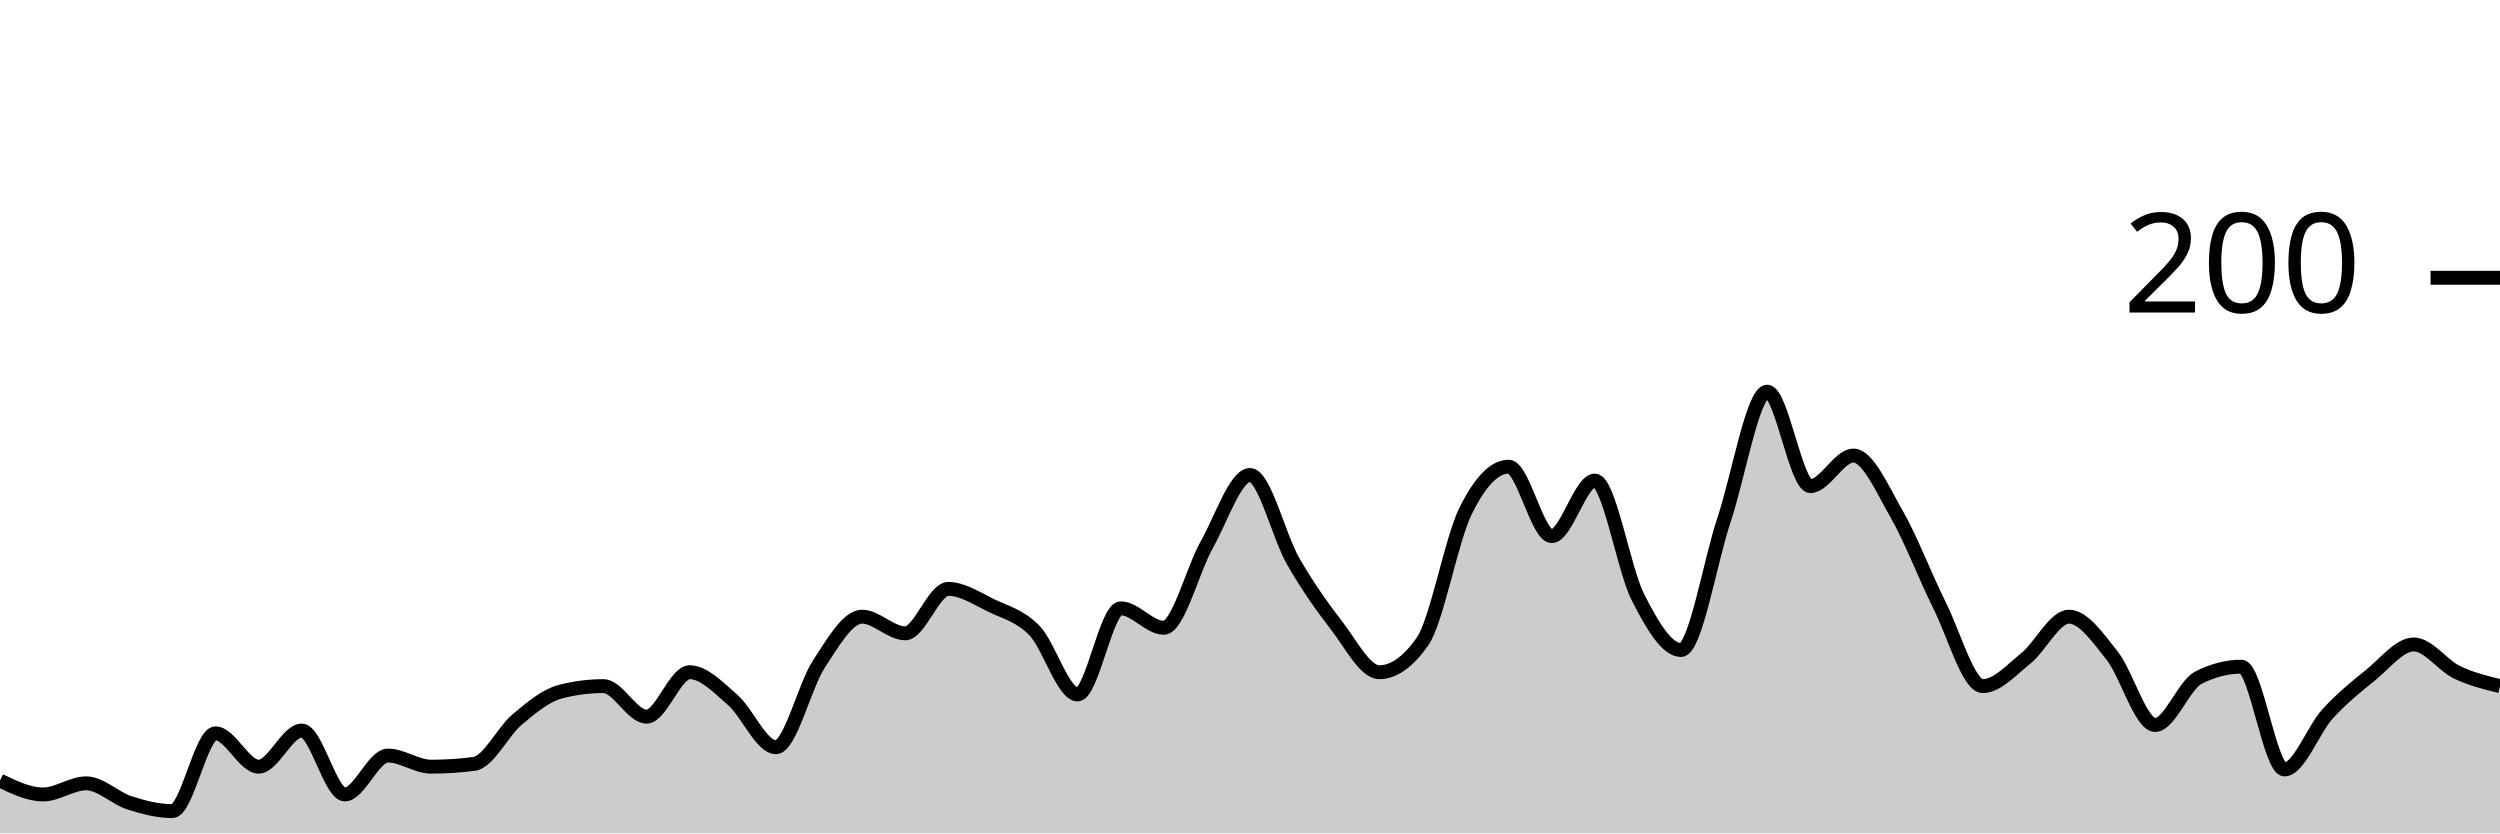
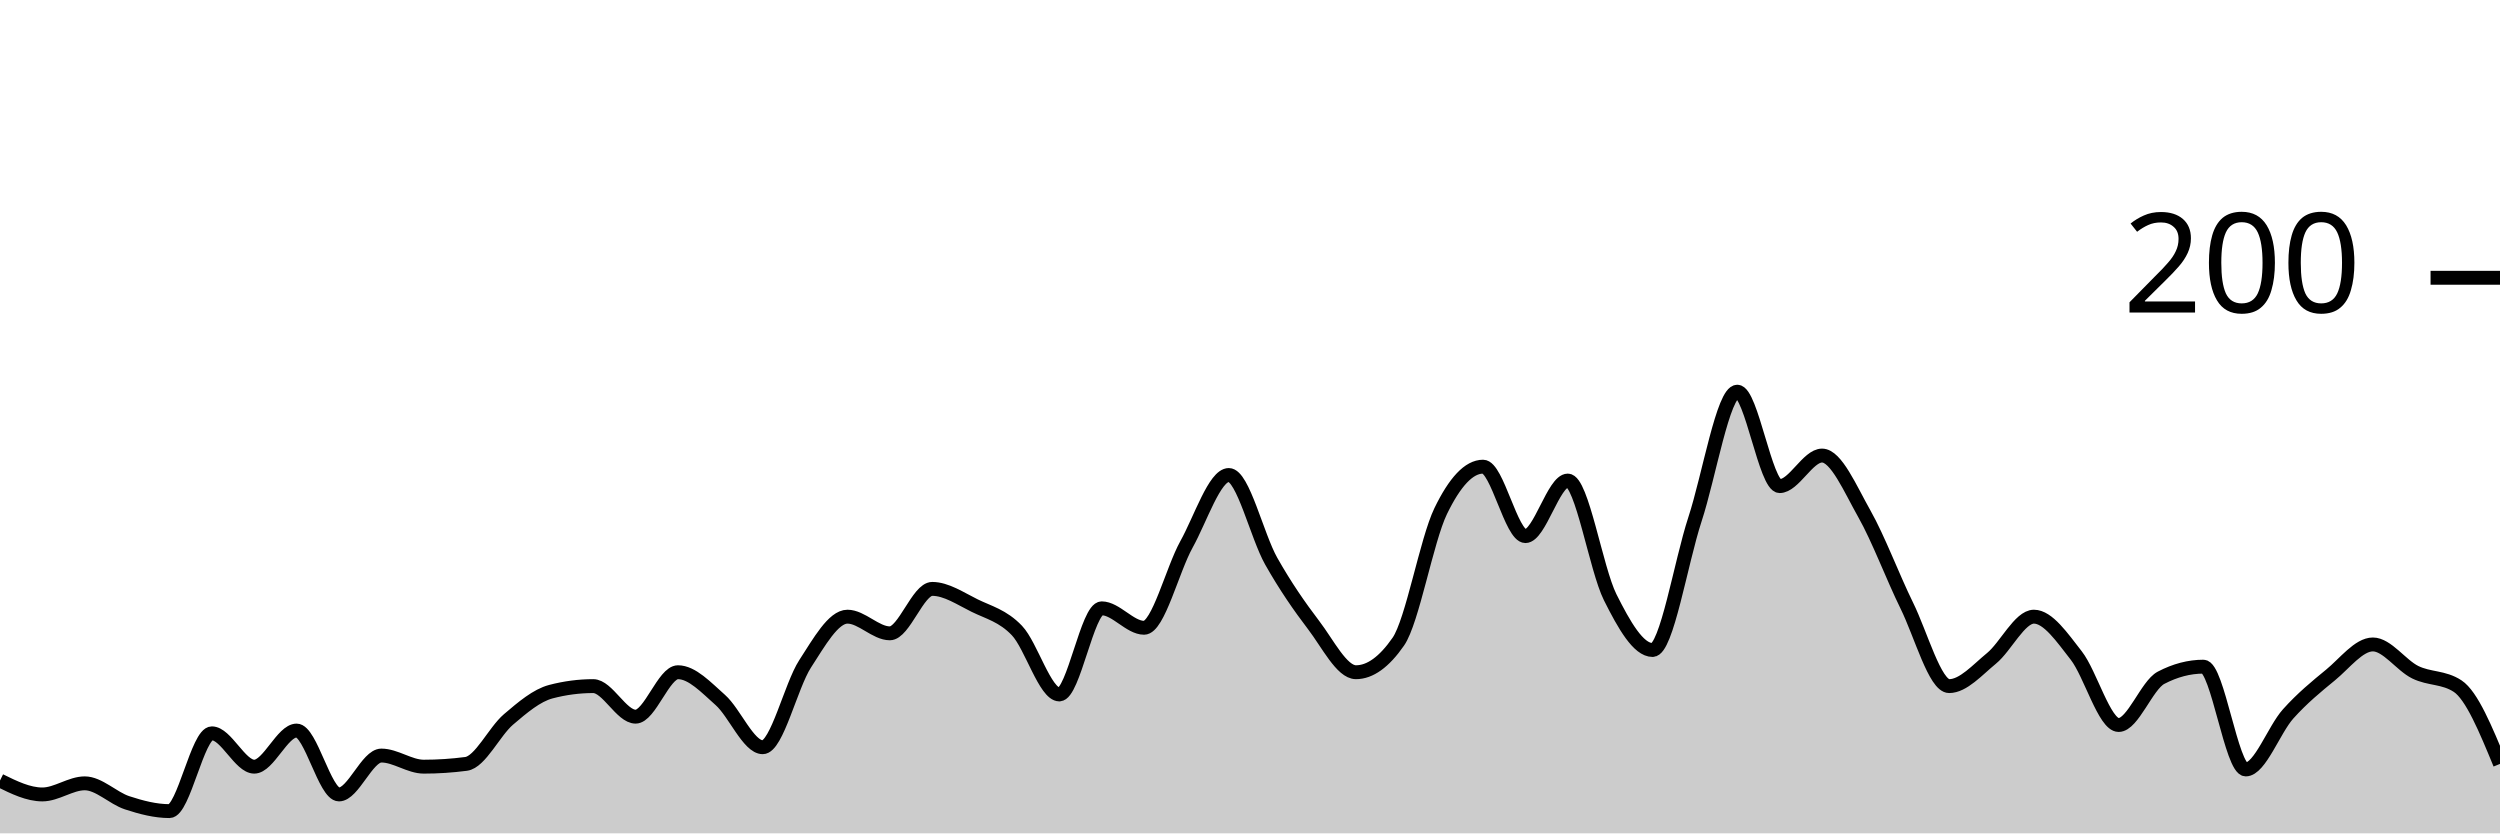
<svg xmlns="http://www.w3.org/2000/svg" viewBox="0 0 180 60">
  <g transform="translate(0,20)">
-     <path class="area" fill="rgba(0, 0, 0, 0.2)" d="M0,36.2C1.034,36.7,2.069,37.2,3.103,37.2C4.138,37.2,5.172,36.4,6.207,36.4C7.241,36.4,8.276,37.467,9.31,37.8C10.345,38.133,11.379,38.4,12.414,38.4C13.448,38.4,14.483,32.8,15.517,32.8C16.552,32.8,17.586,35.2,18.621,35.2C19.655,35.2,20.69,32.6,21.724,32.6C22.759,32.6,23.793,37.2,24.828,37.2C25.862,37.2,26.897,34.4,27.931,34.4C28.966,34.4,30,35.2,31.034,35.2C32.069,35.2,33.103,35.133,34.138,35C35.172,34.867,36.207,32.667,37.241,31.8C38.276,30.933,39.31,30.067,40.345,29.8C41.379,29.533,42.414,29.4,43.448,29.4C44.483,29.4,45.517,31.6,46.552,31.6C47.586,31.6,48.621,28.4,49.655,28.4C50.69,28.4,51.724,29.5,52.759,30.4C53.793,31.3,54.828,33.8,55.862,33.8C56.897,33.8,57.931,29.367,58.966,27.8C60,26.233,61.034,24.4,62.069,24.4C63.103,24.4,64.138,25.6,65.172,25.6C66.207,25.6,67.241,22.4,68.276,22.4C69.31,22.4,70.345,23.1,71.379,23.6C72.414,24.1,73.448,24.333,74.483,25.4C75.517,26.467,76.552,30,77.586,30C78.621,30,79.655,23.8,80.69,23.8C81.724,23.8,82.759,25.2,83.793,25.2C84.828,25.2,85.862,21.033,86.897,19.2C87.931,17.367,88.966,14.2,90,14.2C91.034,14.2,92.069,18.6,93.103,20.4C94.138,22.2,95.172,23.667,96.207,25C97.241,26.333,98.276,28.4,99.31,28.4C100.345,28.4,101.379,27.667,102.414,26.2C103.448,24.733,104.483,18.9,105.517,16.8C106.552,14.7,107.586,13.6,108.621,13.6C109.655,13.6,110.69,18.6,111.724,18.6C112.759,18.6,113.793,14.6,114.828,14.6C115.862,14.6,116.897,20.967,117.931,23C118.966,25.033,120,26.8,121.034,26.8C122.069,26.8,123.103,20.5,124.138,17.4C125.172,14.3,126.207,8.2,127.241,8.2C128.276,8.2,129.31,15,130.345,15C131.379,15,132.414,12.8,133.448,12.8C134.483,12.8,135.517,15.2,136.552,17C137.586,18.8,138.621,21.533,139.655,23.6C140.69,25.667,141.724,29.4,142.759,29.4C143.793,29.4,144.828,28.233,145.862,27.4C146.897,26.567,147.931,24.4,148.966,24.4C150,24.4,151.034,25.9,152.069,27.2C153.103,28.5,154.138,32.2,155.172,32.2C156.207,32.2,157.241,29.333,158.276,28.8C159.31,28.267,160.345,28,161.379,28C162.414,28,163.448,35.4,164.483,35.4C165.517,35.4,166.552,32.533,167.586,31.4C168.621,30.267,169.655,29.433,170.69,28.6C171.724,27.767,172.759,26.4,173.793,26.4C174.828,26.4,175.862,27.9,176.897,28.4C177.931,28.9,178.966,29.15,180,29.4L180,40C178.966,40,177.931,40,176.897,40C175.862,40,174.828,40,173.793,40C172.759,40,171.724,40,170.69,40C169.655,40,168.621,40,167.586,40C166.552,40,165.517,40,164.483,40C163.448,40,162.414,40,161.379,40C160.345,40,159.31,40,158.276,40C157.241,40,156.207,40,155.172,40C154.138,40,153.103,40,152.069,40C151.034,40,150,40,148.966,40C147.931,40,146.897,40,145.862,40C144.828,40,143.793,40,142.759,40C141.724,40,140.69,40,139.655,40C138.621,40,137.586,40,136.552,40C135.517,40,134.483,40,133.448,40C132.414,40,131.379,40,130.345,40C129.31,40,128.276,40,127.241,40C126.207,40,125.172,40,124.138,40C123.103,40,122.069,40,121.034,40C120,40,118.966,40,117.931,40C116.897,40,115.862,40,114.828,40C113.793,40,112.759,40,111.724,40C110.69,40,109.655,40,108.621,40C107.586,40,106.552,40,105.517,40C104.483,40,103.448,40,102.414,40C101.379,40,100.345,40,99.31,40C98.276,40,97.241,40,96.207,40C95.172,40,94.138,40,93.103,40C92.069,40,91.034,40,90,40C88.966,40,87.931,40,86.897,40C85.862,40,84.828,40,83.793,40C82.759,40,81.724,40,80.69,40C79.655,40,78.621,40,77.586,40C76.552,40,75.517,40,74.483,40C73.448,40,72.414,40,71.379,40C70.345,40,69.31,40,68.276,40C67.241,40,66.207,40,65.172,40C64.138,40,63.103,40,62.069,40C61.034,40,60,40,58.966,40C57.931,40,56.897,40,55.862,40C54.828,40,53.793,40,52.759,40C51.724,40,50.69,40,49.655,40C48.621,40,47.586,40,46.552,40C45.517,40,44.483,40,43.448,40C42.414,40,41.379,40,40.345,40C39.31,40,38.276,40,37.241,40C36.207,40,35.172,40,34.138,40C33.103,40,32.069,40,31.034,40C30,40,28.966,40,27.931,40C26.897,40,25.862,40,24.828,40C23.793,40,22.759,40,21.724,40C20.69,40,19.655,40,18.621,40C17.586,40,16.552,40,15.517,40C14.483,40,13.448,40,12.414,40C11.379,40,10.345,40,9.31,40C8.276,40,7.241,40,6.207,40C5.172,40,4.138,40,3.103,40C2.069,40,1.034,40,0,40Z" />
-     <path class="line" stroke="black" fill="none" d="M0,36.2C1.034,36.7,2.069,37.2,3.103,37.2C4.138,37.2,5.172,36.4,6.207,36.4C7.241,36.4,8.276,37.467,9.31,37.8C10.345,38.133,11.379,38.4,12.414,38.4C13.448,38.4,14.483,32.8,15.517,32.8C16.552,32.8,17.586,35.2,18.621,35.2C19.655,35.2,20.69,32.6,21.724,32.6C22.759,32.6,23.793,37.2,24.828,37.2C25.862,37.2,26.897,34.4,27.931,34.4C28.966,34.4,30,35.2,31.034,35.2C32.069,35.2,33.103,35.133,34.138,35C35.172,34.867,36.207,32.667,37.241,31.8C38.276,30.933,39.31,30.067,40.345,29.8C41.379,29.533,42.414,29.4,43.448,29.4C44.483,29.4,45.517,31.6,46.552,31.6C47.586,31.6,48.621,28.4,49.655,28.4C50.69,28.4,51.724,29.5,52.759,30.4C53.793,31.3,54.828,33.8,55.862,33.8C56.897,33.8,57.931,29.367,58.966,27.8C60,26.233,61.034,24.4,62.069,24.4C63.103,24.4,64.138,25.6,65.172,25.6C66.207,25.6,67.241,22.4,68.276,22.4C69.31,22.4,70.345,23.1,71.379,23.6C72.414,24.1,73.448,24.333,74.483,25.4C75.517,26.467,76.552,30,77.586,30C78.621,30,79.655,23.8,80.69,23.8C81.724,23.8,82.759,25.2,83.793,25.2C84.828,25.2,85.862,21.033,86.897,19.2C87.931,17.367,88.966,14.2,90,14.2C91.034,14.2,92.069,18.6,93.103,20.4C94.138,22.2,95.172,23.667,96.207,25C97.241,26.333,98.276,28.4,99.31,28.4C100.345,28.4,101.379,27.667,102.414,26.2C103.448,24.733,104.483,18.9,105.517,16.8C106.552,14.7,107.586,13.6,108.621,13.6C109.655,13.6,110.69,18.6,111.724,18.6C112.759,18.6,113.793,14.6,114.828,14.6C115.862,14.6,116.897,20.967,117.931,23C118.966,25.033,120,26.8,121.034,26.8C122.069,26.8,123.103,20.5,124.138,17.4C125.172,14.3,126.207,8.2,127.241,8.2C128.276,8.2,129.31,15,130.345,15C131.379,15,132.414,12.8,133.448,12.8C134.483,12.8,135.517,15.2,136.552,17C137.586,18.8,138.621,21.533,139.655,23.6C140.69,25.667,141.724,29.4,142.759,29.4C143.793,29.4,144.828,28.233,145.862,27.4C146.897,26.567,147.931,24.4,148.966,24.4C150,24.4,151.034,25.9,152.069,27.2C153.103,28.5,154.138,32.2,155.172,32.2C156.207,32.2,157.241,29.333,158.276,28.8C159.31,28.267,160.345,28,161.379,28C162.414,28,163.448,35.4,164.483,35.4C165.517,35.4,166.552,32.533,167.586,31.4C168.621,30.267,169.655,29.433,170.69,28.6C171.724,27.767,172.759,26.4,173.793,26.4C174.828,26.4,175.862,27.9,176.897,28.4C177.931,28.9,178.966,29.15,180,29.4" />
+     <path class="area" fill="rgba(0, 0, 0, 0.2)" d="M0,36.2C1.017,36.7,2.034,37.2,3.051,37.2C4.068,37.2,5.085,36.4,6.102,36.4C7.119,36.4,8.136,37.467,9.153,37.8C10.169,38.133,11.186,38.4,12.203,38.4C13.22,38.4,14.237,32.8,15.254,32.8C16.271,32.8,17.288,35.2,18.305,35.2C19.322,35.2,20.339,32.6,21.356,32.6C22.373,32.6,23.39,37.2,24.407,37.2C25.424,37.2,26.441,34.4,27.458,34.4C28.475,34.4,29.492,35.2,30.508,35.2C31.525,35.2,32.542,35.133,33.559,35C34.576,34.867,35.593,32.667,36.61,31.8C37.627,30.933,38.644,30.067,39.661,29.8C40.678,29.533,41.695,29.4,42.712,29.4C43.729,29.4,44.746,31.6,45.763,31.6C46.78,31.6,47.797,28.4,48.814,28.4C49.831,28.4,50.847,29.5,51.864,30.4C52.881,31.3,53.898,33.8,54.915,33.8C55.932,33.8,56.949,29.367,57.966,27.8C58.983,26.233,60,24.4,61.017,24.4C62.034,24.4,63.051,25.6,64.068,25.6C65.085,25.6,66.102,22.4,67.119,22.4C68.136,22.4,69.153,23.1,70.169,23.6C71.186,24.1,72.203,24.333,73.22,25.4C74.237,26.467,75.254,30,76.271,30C77.288,30,78.305,23.8,79.322,23.8C80.339,23.8,81.356,25.2,82.373,25.2C83.39,25.2,84.407,21.033,85.424,19.2C86.441,17.367,87.458,14.2,88.475,14.2C89.492,14.2,90.508,18.6,91.525,20.4C92.542,22.2,93.559,23.667,94.576,25C95.593,26.333,96.61,28.4,97.627,28.4C98.644,28.4,99.661,27.667,100.678,26.2C101.695,24.733,102.712,18.9,103.729,16.8C104.746,14.7,105.763,13.6,106.78,13.6C107.797,13.6,108.814,18.6,109.831,18.6C110.847,18.6,111.864,14.6,112.881,14.6C113.898,14.6,114.915,20.967,115.932,23C116.949,25.033,117.966,26.8,118.983,26.8C120,26.8,121.017,20.5,122.034,17.4C123.051,14.3,124.068,8.2,125.085,8.2C126.102,8.2,127.119,15,128.136,15C129.153,15,130.169,12.8,131.186,12.8C132.203,12.8,133.22,15.2,134.237,17C135.254,18.8,136.271,21.533,137.288,23.6C138.305,25.667,139.322,29.4,140.339,29.4C141.356,29.4,142.373,28.233,143.39,27.4C144.407,26.567,145.424,24.4,146.441,24.4C147.458,24.4,148.475,25.9,149.492,27.2C150.508,28.5,151.525,32.2,152.542,32.2C153.559,32.2,154.576,29.333,155.593,28.8C156.61,28.267,157.627,28,158.644,28C159.661,28,160.678,35.4,161.695,35.4C162.712,35.4,163.729,32.533,164.746,31.4C165.763,30.267,166.78,29.433,167.797,28.6C168.814,27.767,169.831,26.4,170.847,26.4C171.864,26.4,172.881,27.9,173.898,28.4C174.915,28.9,175.932,28.733,176.949,29.4C177.966,30.067,178.983,32.533,180,35L180,40C178.983,40,177.966,40,176.949,40C175.932,40,174.915,40,173.898,40C172.881,40,171.864,40,170.847,40C169.831,40,168.814,40,167.797,40C166.78,40,165.763,40,164.746,40C163.729,40,162.712,40,161.695,40C160.678,40,159.661,40,158.644,40C157.627,40,156.61,40,155.593,40C154.576,40,153.559,40,152.542,40C151.525,40,150.508,40,149.492,40C148.475,40,147.458,40,146.441,40C145.424,40,144.407,40,143.39,40C142.373,40,141.356,40,140.339,40C139.322,40,138.305,40,137.288,40C136.271,40,135.254,40,134.237,40C133.22,40,132.203,40,131.186,40C130.169,40,129.153,40,128.136,40C127.119,40,126.102,40,125.085,40C124.068,40,123.051,40,122.034,40C121.017,40,120,40,118.983,40C117.966,40,116.949,40,115.932,40C114.915,40,113.898,40,112.881,40C111.864,40,110.847,40,109.831,40C108.814,40,107.797,40,106.78,40C105.763,40,104.746,40,103.729,40C102.712,40,101.695,40,100.678,40C99.661,40,98.644,40,97.627,40C96.61,40,95.593,40,94.576,40C93.559,40,92.542,40,91.525,40C90.508,40,89.492,40,88.475,40C87.458,40,86.441,40,85.424,40C84.407,40,83.39,40,82.373,40C81.356,40,80.339,40,79.322,40C78.305,40,77.288,40,76.271,40C75.254,40,74.237,40,73.22,40C72.203,40,71.186,40,70.169,40C69.153,40,68.136,40,67.119,40C66.102,40,65.085,40,64.068,40C63.051,40,62.034,40,61.017,40C60,40,58.983,40,57.966,40C56.949,40,55.932,40,54.915,40C53.898,40,52.881,40,51.864,40C50.847,40,49.831,40,48.814,40C47.797,40,46.78,40,45.763,40C44.746,40,43.729,40,42.712,40C41.695,40,40.678,40,39.661,40C38.644,40,37.627,40,36.61,40C35.593,40,34.576,40,33.559,40C32.542,40,31.525,40,30.508,40C29.492,40,28.475,40,27.458,40C26.441,40,25.424,40,24.407,40C23.39,40,22.373,40,21.356,40C20.339,40,19.322,40,18.305,40C17.288,40,16.271,40,15.254,40C14.237,40,13.22,40,12.203,40C11.186,40,10.169,40,9.153,40C8.136,40,7.119,40,6.102,40C5.085,40,4.068,40,3.051,40C2.034,40,1.017,40,0,40Z" />
+     <path class="line" stroke="black" fill="none" d="M0,36.2C1.017,36.7,2.034,37.2,3.051,37.2C4.068,37.2,5.085,36.4,6.102,36.4C7.119,36.4,8.136,37.467,9.153,37.8C10.169,38.133,11.186,38.4,12.203,38.4C13.22,38.4,14.237,32.8,15.254,32.8C16.271,32.8,17.288,35.2,18.305,35.2C19.322,35.2,20.339,32.6,21.356,32.6C22.373,32.6,23.39,37.2,24.407,37.2C25.424,37.2,26.441,34.4,27.458,34.4C28.475,34.4,29.492,35.2,30.508,35.2C31.525,35.2,32.542,35.133,33.559,35C34.576,34.867,35.593,32.667,36.61,31.8C37.627,30.933,38.644,30.067,39.661,29.8C40.678,29.533,41.695,29.4,42.712,29.4C43.729,29.4,44.746,31.6,45.763,31.6C46.78,31.6,47.797,28.4,48.814,28.4C49.831,28.4,50.847,29.5,51.864,30.4C52.881,31.3,53.898,33.8,54.915,33.8C55.932,33.8,56.949,29.367,57.966,27.8C58.983,26.233,60,24.4,61.017,24.4C62.034,24.4,63.051,25.6,64.068,25.6C65.085,25.6,66.102,22.4,67.119,22.4C68.136,22.4,69.153,23.1,70.169,23.6C71.186,24.1,72.203,24.333,73.22,25.4C74.237,26.467,75.254,30,76.271,30C77.288,30,78.305,23.8,79.322,23.8C80.339,23.8,81.356,25.2,82.373,25.2C83.39,25.2,84.407,21.033,85.424,19.2C86.441,17.367,87.458,14.2,88.475,14.2C89.492,14.2,90.508,18.6,91.525,20.4C92.542,22.2,93.559,23.667,94.576,25C95.593,26.333,96.61,28.4,97.627,28.4C98.644,28.4,99.661,27.667,100.678,26.2C101.695,24.733,102.712,18.9,103.729,16.8C104.746,14.7,105.763,13.6,106.78,13.6C107.797,13.6,108.814,18.6,109.831,18.6C110.847,18.6,111.864,14.6,112.881,14.6C113.898,14.6,114.915,20.967,115.932,23C116.949,25.033,117.966,26.8,118.983,26.8C120,26.8,121.017,20.5,122.034,17.4C123.051,14.3,124.068,8.2,125.085,8.2C126.102,8.2,127.119,15,128.136,15C129.153,15,130.169,12.8,131.186,12.8C132.203,12.8,133.22,15.2,134.237,17C135.254,18.8,136.271,21.533,137.288,23.6C138.305,25.667,139.322,29.4,140.339,29.4C141.356,29.4,142.373,28.233,143.39,27.4C144.407,26.567,145.424,24.4,146.441,24.4C147.458,24.4,148.475,25.9,149.492,27.2C150.508,28.5,151.525,32.2,152.542,32.2C153.559,32.2,154.576,29.333,155.593,28.8C156.61,28.267,157.627,28,158.644,28C159.661,28,160.678,35.4,161.695,35.4C162.712,35.4,163.729,32.533,164.746,31.4C165.763,30.267,166.78,29.433,167.797,28.6C168.814,27.767,169.831,26.4,170.847,26.4C171.864,26.4,172.881,27.9,173.898,28.4C174.915,28.9,175.932,28.733,176.949,29.4C177.966,30.067,178.983,32.533,180,35" />
    <path class="axis-ceiling" stroke-width="1" stroke="black" fill="none" d="M175,0L180,0" />
    <text class="axis-ceiling-label" font-family="sans-serif" text-anchor="end" font-size="10px" x="170" y="2.5">200</text>
  </g>
</svg>
